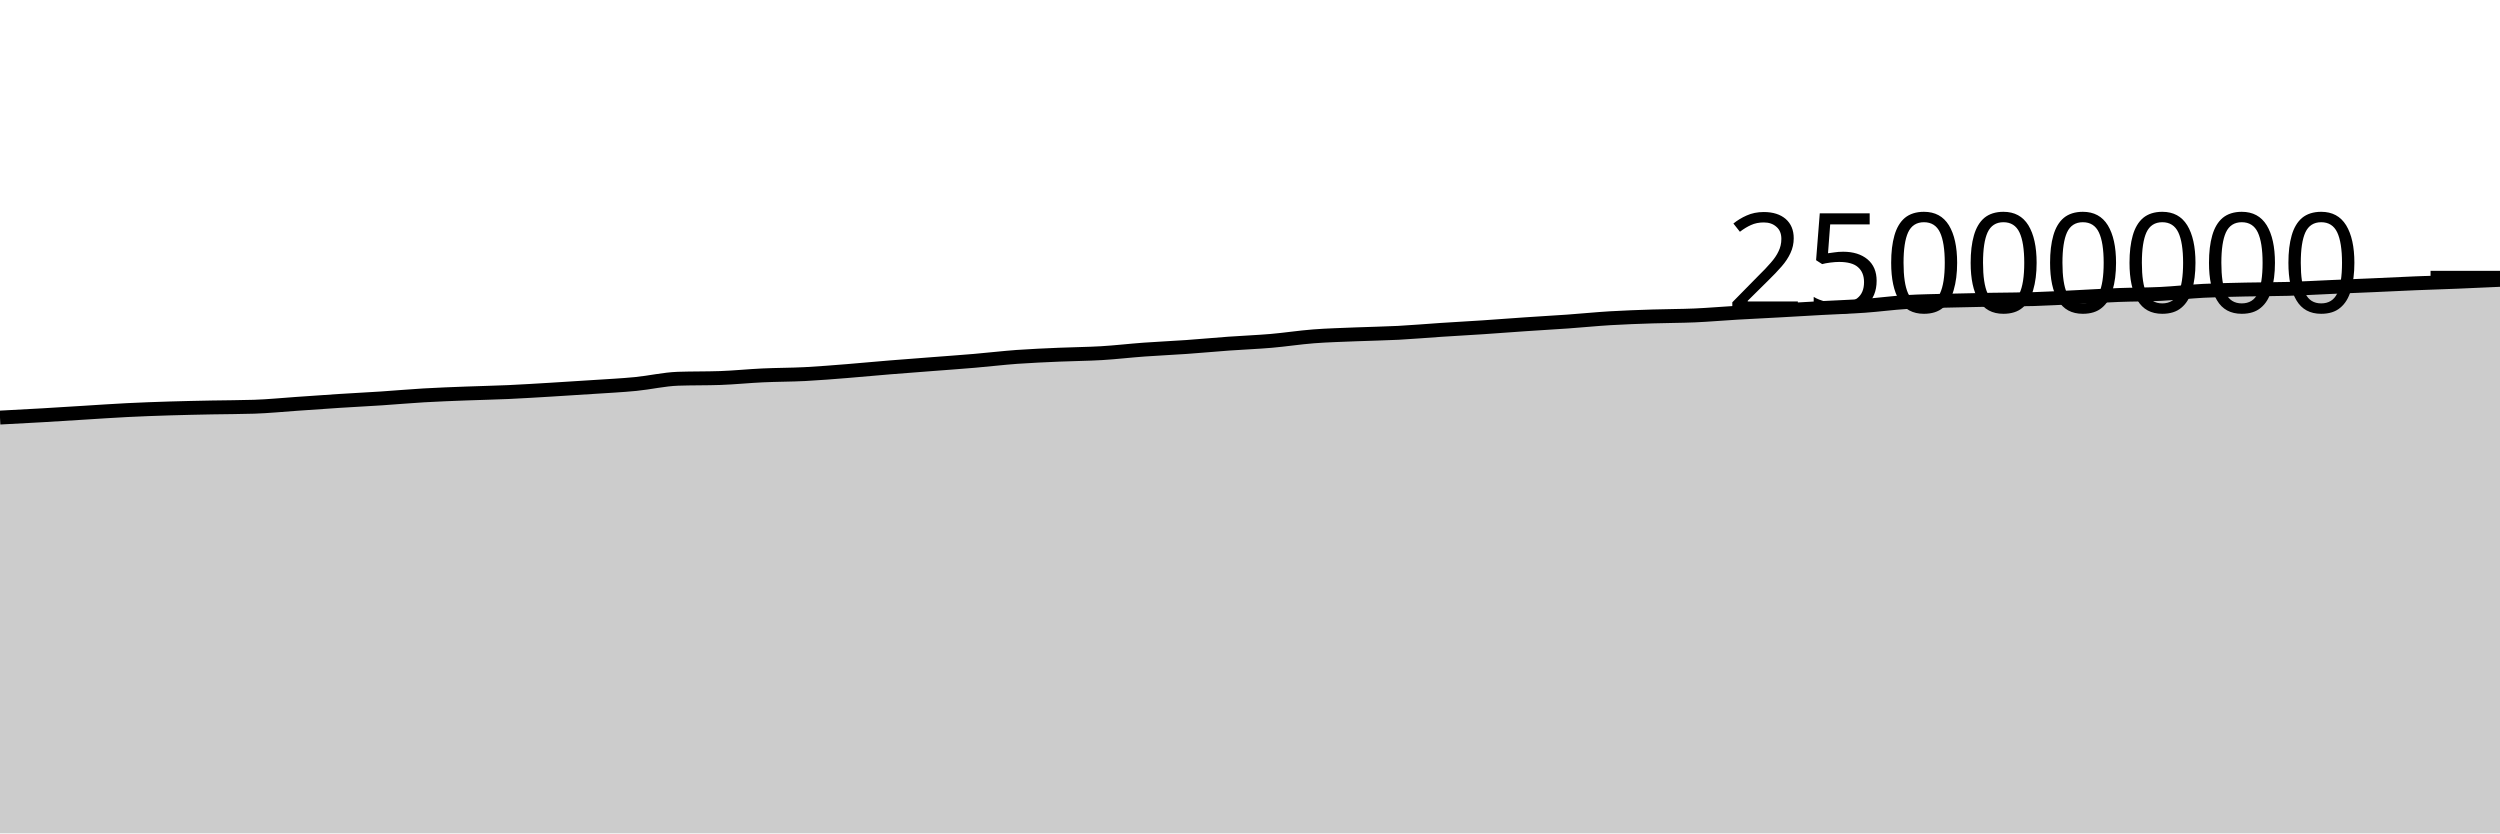
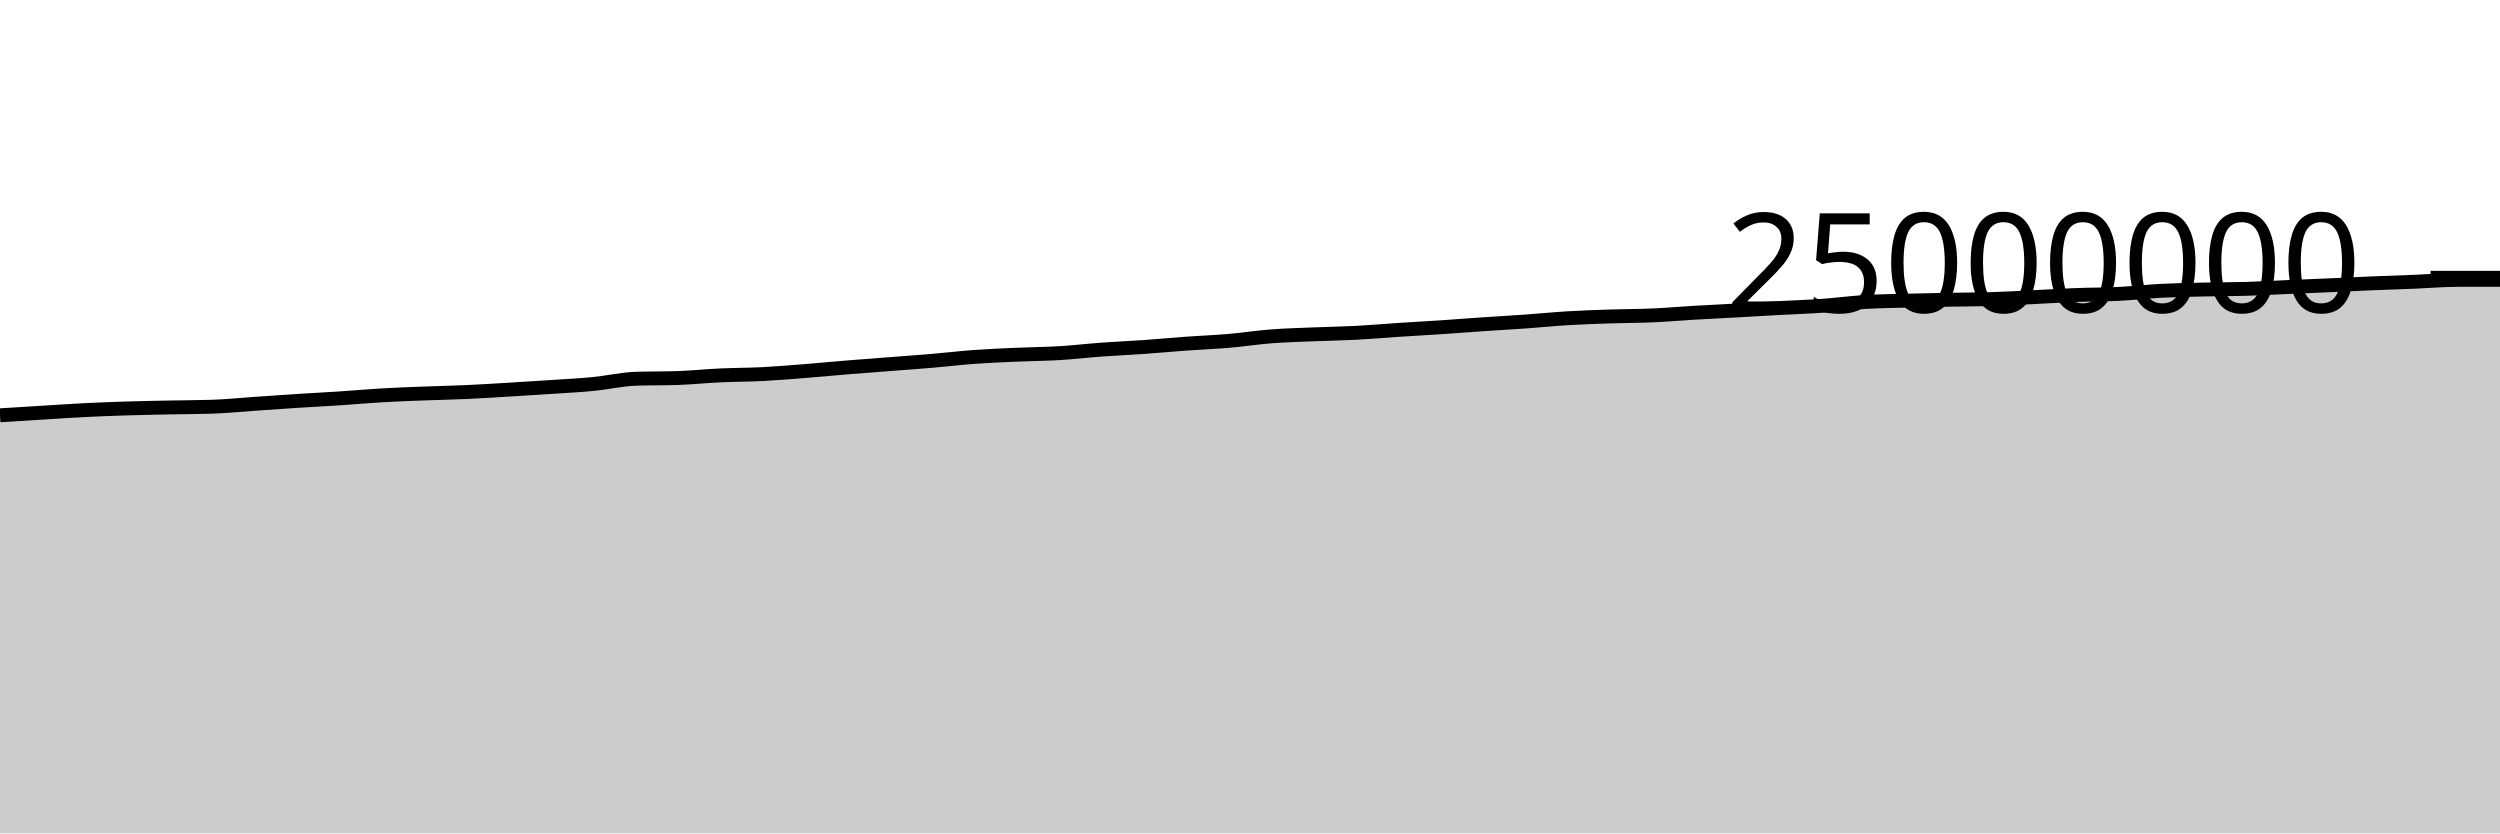
<svg xmlns="http://www.w3.org/2000/svg" viewBox="0 0 180 60">
  <g transform="translate(0,20)">
-     <path class="area" fill="rgba(0, 0, 0, 0.2)" d="M0,10.065C1.017,10.012,2.034,9.959,3.051,9.9C4.068,9.841,5.085,9.774,6.102,9.712C7.119,9.649,8.136,9.578,9.153,9.527C10.169,9.476,11.186,9.439,12.203,9.408C13.22,9.376,14.237,9.357,15.254,9.336C16.271,9.316,17.288,9.319,18.305,9.285C19.322,9.251,20.339,9.148,21.356,9.078C22.373,9.008,23.39,8.933,24.407,8.868C25.424,8.802,26.441,8.753,27.458,8.686C28.475,8.619,29.492,8.526,30.508,8.467C31.525,8.407,32.542,8.372,33.559,8.332C34.576,8.292,35.593,8.274,36.61,8.228C37.627,8.182,38.644,8.116,39.661,8.056C40.678,7.995,41.695,7.931,42.712,7.863C43.729,7.795,44.746,7.747,45.763,7.648C46.78,7.549,47.797,7.306,48.814,7.27C49.831,7.235,50.847,7.252,51.864,7.217C52.881,7.181,53.898,7.075,54.915,7.028C55.932,6.981,56.949,6.986,57.966,6.934C58.983,6.882,60,6.795,61.017,6.715C62.034,6.634,63.051,6.535,64.068,6.452C65.085,6.369,66.102,6.295,67.119,6.216C68.136,6.137,69.153,6.066,70.169,5.979C71.186,5.893,72.203,5.77,73.22,5.696C74.237,5.623,75.254,5.582,76.271,5.537C77.288,5.492,78.305,5.488,79.322,5.427C80.339,5.366,81.356,5.245,82.373,5.171C83.39,5.097,84.407,5.055,85.424,4.983C86.441,4.912,87.458,4.815,88.475,4.741C89.492,4.668,90.508,4.63,91.525,4.543C92.542,4.455,93.559,4.296,94.576,4.217C95.593,4.139,96.61,4.115,97.627,4.072C98.644,4.03,99.661,4.017,100.678,3.964C101.695,3.911,102.712,3.82,103.729,3.753C104.746,3.687,105.763,3.632,106.78,3.564C107.797,3.496,108.814,3.416,109.831,3.347C110.847,3.278,111.864,3.222,112.881,3.15C113.898,3.078,114.915,2.974,115.932,2.913C116.949,2.852,117.966,2.818,118.983,2.784C120,2.75,121.017,2.755,122.034,2.71C123.051,2.665,124.068,2.574,125.085,2.515C126.102,2.455,127.119,2.408,128.136,2.352C129.153,2.296,130.169,2.233,131.186,2.178C132.203,2.122,133.22,2.091,134.237,2.019C135.254,1.947,136.271,1.807,137.288,1.745C138.305,1.683,139.322,1.674,140.339,1.646C141.356,1.618,142.373,1.598,143.39,1.58C144.407,1.561,145.424,1.564,146.441,1.534C147.458,1.504,148.475,1.442,149.492,1.393C150.508,1.344,151.525,1.279,152.542,1.24C153.559,1.202,154.576,1.21,155.593,1.16C156.61,1.11,157.627,0.991,158.644,0.939C159.661,0.887,160.678,0.87,161.695,0.846C162.712,0.823,163.729,0.829,164.746,0.799C165.763,0.769,166.78,0.709,167.797,0.665C168.814,0.622,169.831,0.582,170.847,0.537C171.864,0.493,172.881,0.44,173.898,0.398C174.915,0.356,175.932,0.327,176.949,0.285C177.966,0.244,178.983,0.197,180,0.15L180,40C178.983,40,177.966,40,176.949,40C175.932,40,174.915,40,173.898,40C172.881,40,171.864,40,170.847,40C169.831,40,168.814,40,167.797,40C166.78,40,165.763,40,164.746,40C163.729,40,162.712,40,161.695,40C160.678,40,159.661,40,158.644,40C157.627,40,156.61,40,155.593,40C154.576,40,153.559,40,152.542,40C151.525,40,150.508,40,149.492,40C148.475,40,147.458,40,146.441,40C145.424,40,144.407,40,143.39,40C142.373,40,141.356,40,140.339,40C139.322,40,138.305,40,137.288,40C136.271,40,135.254,40,134.237,40C133.22,40,132.203,40,131.186,40C130.169,40,129.153,40,128.136,40C127.119,40,126.102,40,125.085,40C124.068,40,123.051,40,122.034,40C121.017,40,120,40,118.983,40C117.966,40,116.949,40,115.932,40C114.915,40,113.898,40,112.881,40C111.864,40,110.847,40,109.831,40C108.814,40,107.797,40,106.78,40C105.763,40,104.746,40,103.729,40C102.712,40,101.695,40,100.678,40C99.661,40,98.644,40,97.627,40C96.61,40,95.593,40,94.576,40C93.559,40,92.542,40,91.525,40C90.508,40,89.492,40,88.475,40C87.458,40,86.441,40,85.424,40C84.407,40,83.39,40,82.373,40C81.356,40,80.339,40,79.322,40C78.305,40,77.288,40,76.271,40C75.254,40,74.237,40,73.22,40C72.203,40,71.186,40,70.169,40C69.153,40,68.136,40,67.119,40C66.102,40,65.085,40,64.068,40C63.051,40,62.034,40,61.017,40C60,40,58.983,40,57.966,40C56.949,40,55.932,40,54.915,40C53.898,40,52.881,40,51.864,40C50.847,40,49.831,40,48.814,40C47.797,40,46.78,40,45.763,40C44.746,40,43.729,40,42.712,40C41.695,40,40.678,40,39.661,40C38.644,40,37.627,40,36.61,40C35.593,40,34.576,40,33.559,40C32.542,40,31.525,40,30.508,40C29.492,40,28.475,40,27.458,40C26.441,40,25.424,40,24.407,40C23.39,40,22.373,40,21.356,40C20.339,40,19.322,40,18.305,40C17.288,40,16.271,40,15.254,40C14.237,40,13.22,40,12.203,40C11.186,40,10.169,40,9.153,40C8.136,40,7.119,40,6.102,40C5.085,40,4.068,40,3.051,40C2.034,40,1.017,40,0,40Z" />
-     <path class="line" stroke="black" fill="none" d="M0,10.065C1.017,10.012,2.034,9.959,3.051,9.9C4.068,9.841,5.085,9.774,6.102,9.712C7.119,9.649,8.136,9.578,9.153,9.527C10.169,9.476,11.186,9.439,12.203,9.408C13.22,9.376,14.237,9.357,15.254,9.336C16.271,9.316,17.288,9.319,18.305,9.285C19.322,9.251,20.339,9.148,21.356,9.078C22.373,9.008,23.39,8.933,24.407,8.868C25.424,8.802,26.441,8.753,27.458,8.686C28.475,8.619,29.492,8.526,30.508,8.467C31.525,8.407,32.542,8.372,33.559,8.332C34.576,8.292,35.593,8.274,36.61,8.228C37.627,8.182,38.644,8.116,39.661,8.056C40.678,7.995,41.695,7.931,42.712,7.863C43.729,7.795,44.746,7.747,45.763,7.648C46.78,7.549,47.797,7.306,48.814,7.27C49.831,7.235,50.847,7.252,51.864,7.217C52.881,7.181,53.898,7.075,54.915,7.028C55.932,6.981,56.949,6.986,57.966,6.934C58.983,6.882,60,6.795,61.017,6.715C62.034,6.634,63.051,6.535,64.068,6.452C65.085,6.369,66.102,6.295,67.119,6.216C68.136,6.137,69.153,6.066,70.169,5.979C71.186,5.893,72.203,5.77,73.22,5.696C74.237,5.623,75.254,5.582,76.271,5.537C77.288,5.492,78.305,5.488,79.322,5.427C80.339,5.366,81.356,5.245,82.373,5.171C83.39,5.097,84.407,5.055,85.424,4.983C86.441,4.912,87.458,4.815,88.475,4.741C89.492,4.668,90.508,4.63,91.525,4.543C92.542,4.455,93.559,4.296,94.576,4.217C95.593,4.139,96.61,4.115,97.627,4.072C98.644,4.03,99.661,4.017,100.678,3.964C101.695,3.911,102.712,3.82,103.729,3.753C104.746,3.687,105.763,3.632,106.78,3.564C107.797,3.496,108.814,3.416,109.831,3.347C110.847,3.278,111.864,3.222,112.881,3.15C113.898,3.078,114.915,2.974,115.932,2.913C116.949,2.852,117.966,2.818,118.983,2.784C120,2.75,121.017,2.755,122.034,2.71C123.051,2.665,124.068,2.574,125.085,2.515C126.102,2.455,127.119,2.408,128.136,2.352C129.153,2.296,130.169,2.233,131.186,2.178C132.203,2.122,133.22,2.091,134.237,2.019C135.254,1.947,136.271,1.807,137.288,1.745C138.305,1.683,139.322,1.674,140.339,1.646C141.356,1.618,142.373,1.598,143.39,1.58C144.407,1.561,145.424,1.564,146.441,1.534C147.458,1.504,148.475,1.442,149.492,1.393C150.508,1.344,151.525,1.279,152.542,1.24C153.559,1.202,154.576,1.21,155.593,1.16C156.61,1.11,157.627,0.991,158.644,0.939C159.661,0.887,160.678,0.87,161.695,0.846C162.712,0.823,163.729,0.829,164.746,0.799C165.763,0.769,166.78,0.709,167.797,0.665C168.814,0.622,169.831,0.582,170.847,0.537C171.864,0.493,172.881,0.44,173.898,0.398C174.915,0.356,175.932,0.327,176.949,0.285C177.966,0.244,178.983,0.197,180,0.15" />
+     <path class="area" fill="rgba(0, 0, 0, 0.2)" d="M0,9.9C1.017,9.837,2.034,9.774,3.051,9.712C4.068,9.649,5.085,9.578,6.102,9.527C7.119,9.476,8.136,9.439,9.153,9.408C10.169,9.376,11.186,9.357,12.203,9.336C13.22,9.316,14.237,9.319,15.254,9.285C16.271,9.251,17.288,9.148,18.305,9.078C19.322,9.008,20.339,8.933,21.356,8.868C22.373,8.802,23.39,8.753,24.407,8.686C25.424,8.619,26.441,8.526,27.458,8.467C28.475,8.407,29.492,8.372,30.508,8.332C31.525,8.292,32.542,8.274,33.559,8.228C34.576,8.182,35.593,8.116,36.61,8.056C37.627,7.995,38.644,7.931,39.661,7.863C40.678,7.795,41.695,7.747,42.712,7.648C43.729,7.549,44.746,7.306,45.763,7.27C46.78,7.235,47.797,7.252,48.814,7.217C49.831,7.181,50.847,7.075,51.864,7.028C52.881,6.981,53.898,6.986,54.915,6.934C55.932,6.882,56.949,6.795,57.966,6.715C58.983,6.634,60,6.535,61.017,6.452C62.034,6.369,63.051,6.295,64.068,6.216C65.085,6.137,66.102,6.066,67.119,5.979C68.136,5.893,69.153,5.77,70.169,5.696C71.186,5.623,72.203,5.582,73.22,5.537C74.237,5.492,75.254,5.488,76.271,5.427C77.288,5.366,78.305,5.245,79.322,5.171C80.339,5.097,81.356,5.055,82.373,4.983C83.39,4.912,84.407,4.815,85.424,4.741C86.441,4.668,87.458,4.63,88.475,4.543C89.492,4.455,90.508,4.296,91.525,4.217C92.542,4.139,93.559,4.115,94.576,4.072C95.593,4.03,96.61,4.017,97.627,3.964C98.644,3.911,99.661,3.82,100.678,3.753C101.695,3.687,102.712,3.632,103.729,3.564C104.746,3.496,105.763,3.416,106.78,3.347C107.797,3.278,108.814,3.222,109.831,3.15C110.847,3.078,111.864,2.974,112.881,2.913C113.898,2.852,114.915,2.818,115.932,2.784C116.949,2.75,117.966,2.755,118.983,2.71C120,2.665,121.017,2.574,122.034,2.515C123.051,2.455,124.068,2.408,125.085,2.352C126.102,2.296,127.119,2.233,128.136,2.178C129.153,2.122,130.169,2.091,131.186,2.019C132.203,1.947,133.22,1.807,134.237,1.745C135.254,1.683,136.271,1.674,137.288,1.646C138.305,1.618,139.322,1.598,140.339,1.58C141.356,1.561,142.373,1.564,143.39,1.534C144.407,1.504,145.424,1.442,146.441,1.393C147.458,1.344,148.475,1.279,149.492,1.24C150.508,1.202,151.525,1.21,152.542,1.16C153.559,1.11,154.576,0.991,155.593,0.939C156.61,0.887,157.627,0.87,158.644,0.846C159.661,0.823,160.678,0.829,161.695,0.799C162.712,0.769,163.729,0.709,164.746,0.665C165.763,0.622,166.78,0.582,167.797,0.537C168.814,0.493,169.831,0.44,170.847,0.398C171.864,0.356,172.881,0.327,173.898,0.285C174.915,0.244,175.932,0.15,176.949,0.15C177.966,0.15,178.983,0.15,180,0.15L180,40C178.983,40,177.966,40,176.949,40C175.932,40,174.915,40,173.898,40C172.881,40,171.864,40,170.847,40C169.831,40,168.814,40,167.797,40C166.78,40,165.763,40,164.746,40C163.729,40,162.712,40,161.695,40C160.678,40,159.661,40,158.644,40C157.627,40,156.61,40,155.593,40C154.576,40,153.559,40,152.542,40C151.525,40,150.508,40,149.492,40C148.475,40,147.458,40,146.441,40C145.424,40,144.407,40,143.39,40C142.373,40,141.356,40,140.339,40C139.322,40,138.305,40,137.288,40C136.271,40,135.254,40,134.237,40C133.22,40,132.203,40,131.186,40C130.169,40,129.153,40,128.136,40C127.119,40,126.102,40,125.085,40C124.068,40,123.051,40,122.034,40C121.017,40,120,40,118.983,40C117.966,40,116.949,40,115.932,40C114.915,40,113.898,40,112.881,40C111.864,40,110.847,40,109.831,40C108.814,40,107.797,40,106.78,40C105.763,40,104.746,40,103.729,40C102.712,40,101.695,40,100.678,40C99.661,40,98.644,40,97.627,40C96.61,40,95.593,40,94.576,40C93.559,40,92.542,40,91.525,40C90.508,40,89.492,40,88.475,40C87.458,40,86.441,40,85.424,40C84.407,40,83.39,40,82.373,40C81.356,40,80.339,40,79.322,40C78.305,40,77.288,40,76.271,40C75.254,40,74.237,40,73.22,40C72.203,40,71.186,40,70.169,40C69.153,40,68.136,40,67.119,40C66.102,40,65.085,40,64.068,40C63.051,40,62.034,40,61.017,40C60,40,58.983,40,57.966,40C56.949,40,55.932,40,54.915,40C53.898,40,52.881,40,51.864,40C50.847,40,49.831,40,48.814,40C47.797,40,46.78,40,45.763,40C44.746,40,43.729,40,42.712,40C41.695,40,40.678,40,39.661,40C38.644,40,37.627,40,36.61,40C35.593,40,34.576,40,33.559,40C32.542,40,31.525,40,30.508,40C29.492,40,28.475,40,27.458,40C26.441,40,25.424,40,24.407,40C23.39,40,22.373,40,21.356,40C20.339,40,19.322,40,18.305,40C17.288,40,16.271,40,15.254,40C14.237,40,13.22,40,12.203,40C11.186,40,10.169,40,9.153,40C8.136,40,7.119,40,6.102,40C5.085,40,4.068,40,3.051,40C2.034,40,1.017,40,0,40Z" />
+     <path class="line" stroke="black" fill="none" d="M0,9.9C1.017,9.837,2.034,9.774,3.051,9.712C4.068,9.649,5.085,9.578,6.102,9.527C7.119,9.476,8.136,9.439,9.153,9.408C10.169,9.376,11.186,9.357,12.203,9.336C13.22,9.316,14.237,9.319,15.254,9.285C16.271,9.251,17.288,9.148,18.305,9.078C19.322,9.008,20.339,8.933,21.356,8.868C22.373,8.802,23.39,8.753,24.407,8.686C25.424,8.619,26.441,8.526,27.458,8.467C28.475,8.407,29.492,8.372,30.508,8.332C31.525,8.292,32.542,8.274,33.559,8.228C34.576,8.182,35.593,8.116,36.61,8.056C37.627,7.995,38.644,7.931,39.661,7.863C40.678,7.795,41.695,7.747,42.712,7.648C43.729,7.549,44.746,7.306,45.763,7.27C46.78,7.235,47.797,7.252,48.814,7.217C49.831,7.181,50.847,7.075,51.864,7.028C52.881,6.981,53.898,6.986,54.915,6.934C55.932,6.882,56.949,6.795,57.966,6.715C58.983,6.634,60,6.535,61.017,6.452C62.034,6.369,63.051,6.295,64.068,6.216C65.085,6.137,66.102,6.066,67.119,5.979C68.136,5.893,69.153,5.77,70.169,5.696C71.186,5.623,72.203,5.582,73.22,5.537C74.237,5.492,75.254,5.488,76.271,5.427C77.288,5.366,78.305,5.245,79.322,5.171C80.339,5.097,81.356,5.055,82.373,4.983C83.39,4.912,84.407,4.815,85.424,4.741C86.441,4.668,87.458,4.63,88.475,4.543C89.492,4.455,90.508,4.296,91.525,4.217C92.542,4.139,93.559,4.115,94.576,4.072C95.593,4.03,96.61,4.017,97.627,3.964C98.644,3.911,99.661,3.82,100.678,3.753C101.695,3.687,102.712,3.632,103.729,3.564C104.746,3.496,105.763,3.416,106.78,3.347C107.797,3.278,108.814,3.222,109.831,3.15C110.847,3.078,111.864,2.974,112.881,2.913C113.898,2.852,114.915,2.818,115.932,2.784C116.949,2.75,117.966,2.755,118.983,2.71C120,2.665,121.017,2.574,122.034,2.515C123.051,2.455,124.068,2.408,125.085,2.352C126.102,2.296,127.119,2.233,128.136,2.178C129.153,2.122,130.169,2.091,131.186,2.019C132.203,1.947,133.22,1.807,134.237,1.745C135.254,1.683,136.271,1.674,137.288,1.646C138.305,1.618,139.322,1.598,140.339,1.58C141.356,1.561,142.373,1.564,143.39,1.534C144.407,1.504,145.424,1.442,146.441,1.393C147.458,1.344,148.475,1.279,149.492,1.24C150.508,1.202,151.525,1.21,152.542,1.16C153.559,1.11,154.576,0.991,155.593,0.939C156.61,0.887,157.627,0.87,158.644,0.846C159.661,0.823,160.678,0.829,161.695,0.799C162.712,0.769,163.729,0.709,164.746,0.665C165.763,0.622,166.78,0.582,167.797,0.537C168.814,0.493,169.831,0.44,170.847,0.398C171.864,0.356,172.881,0.327,173.898,0.285C174.915,0.244,175.932,0.15,176.949,0.15C177.966,0.15,178.983,0.15,180,0.15" />
    <path class="axis-ceiling" stroke-width="1" stroke="black" fill="none" d="M175,0L180,0" />
    <text class="axis-ceiling-label" font-family="sans-serif" text-anchor="end" font-size="10px" x="170" y="2.5">25000000</text>
  </g>
</svg>
